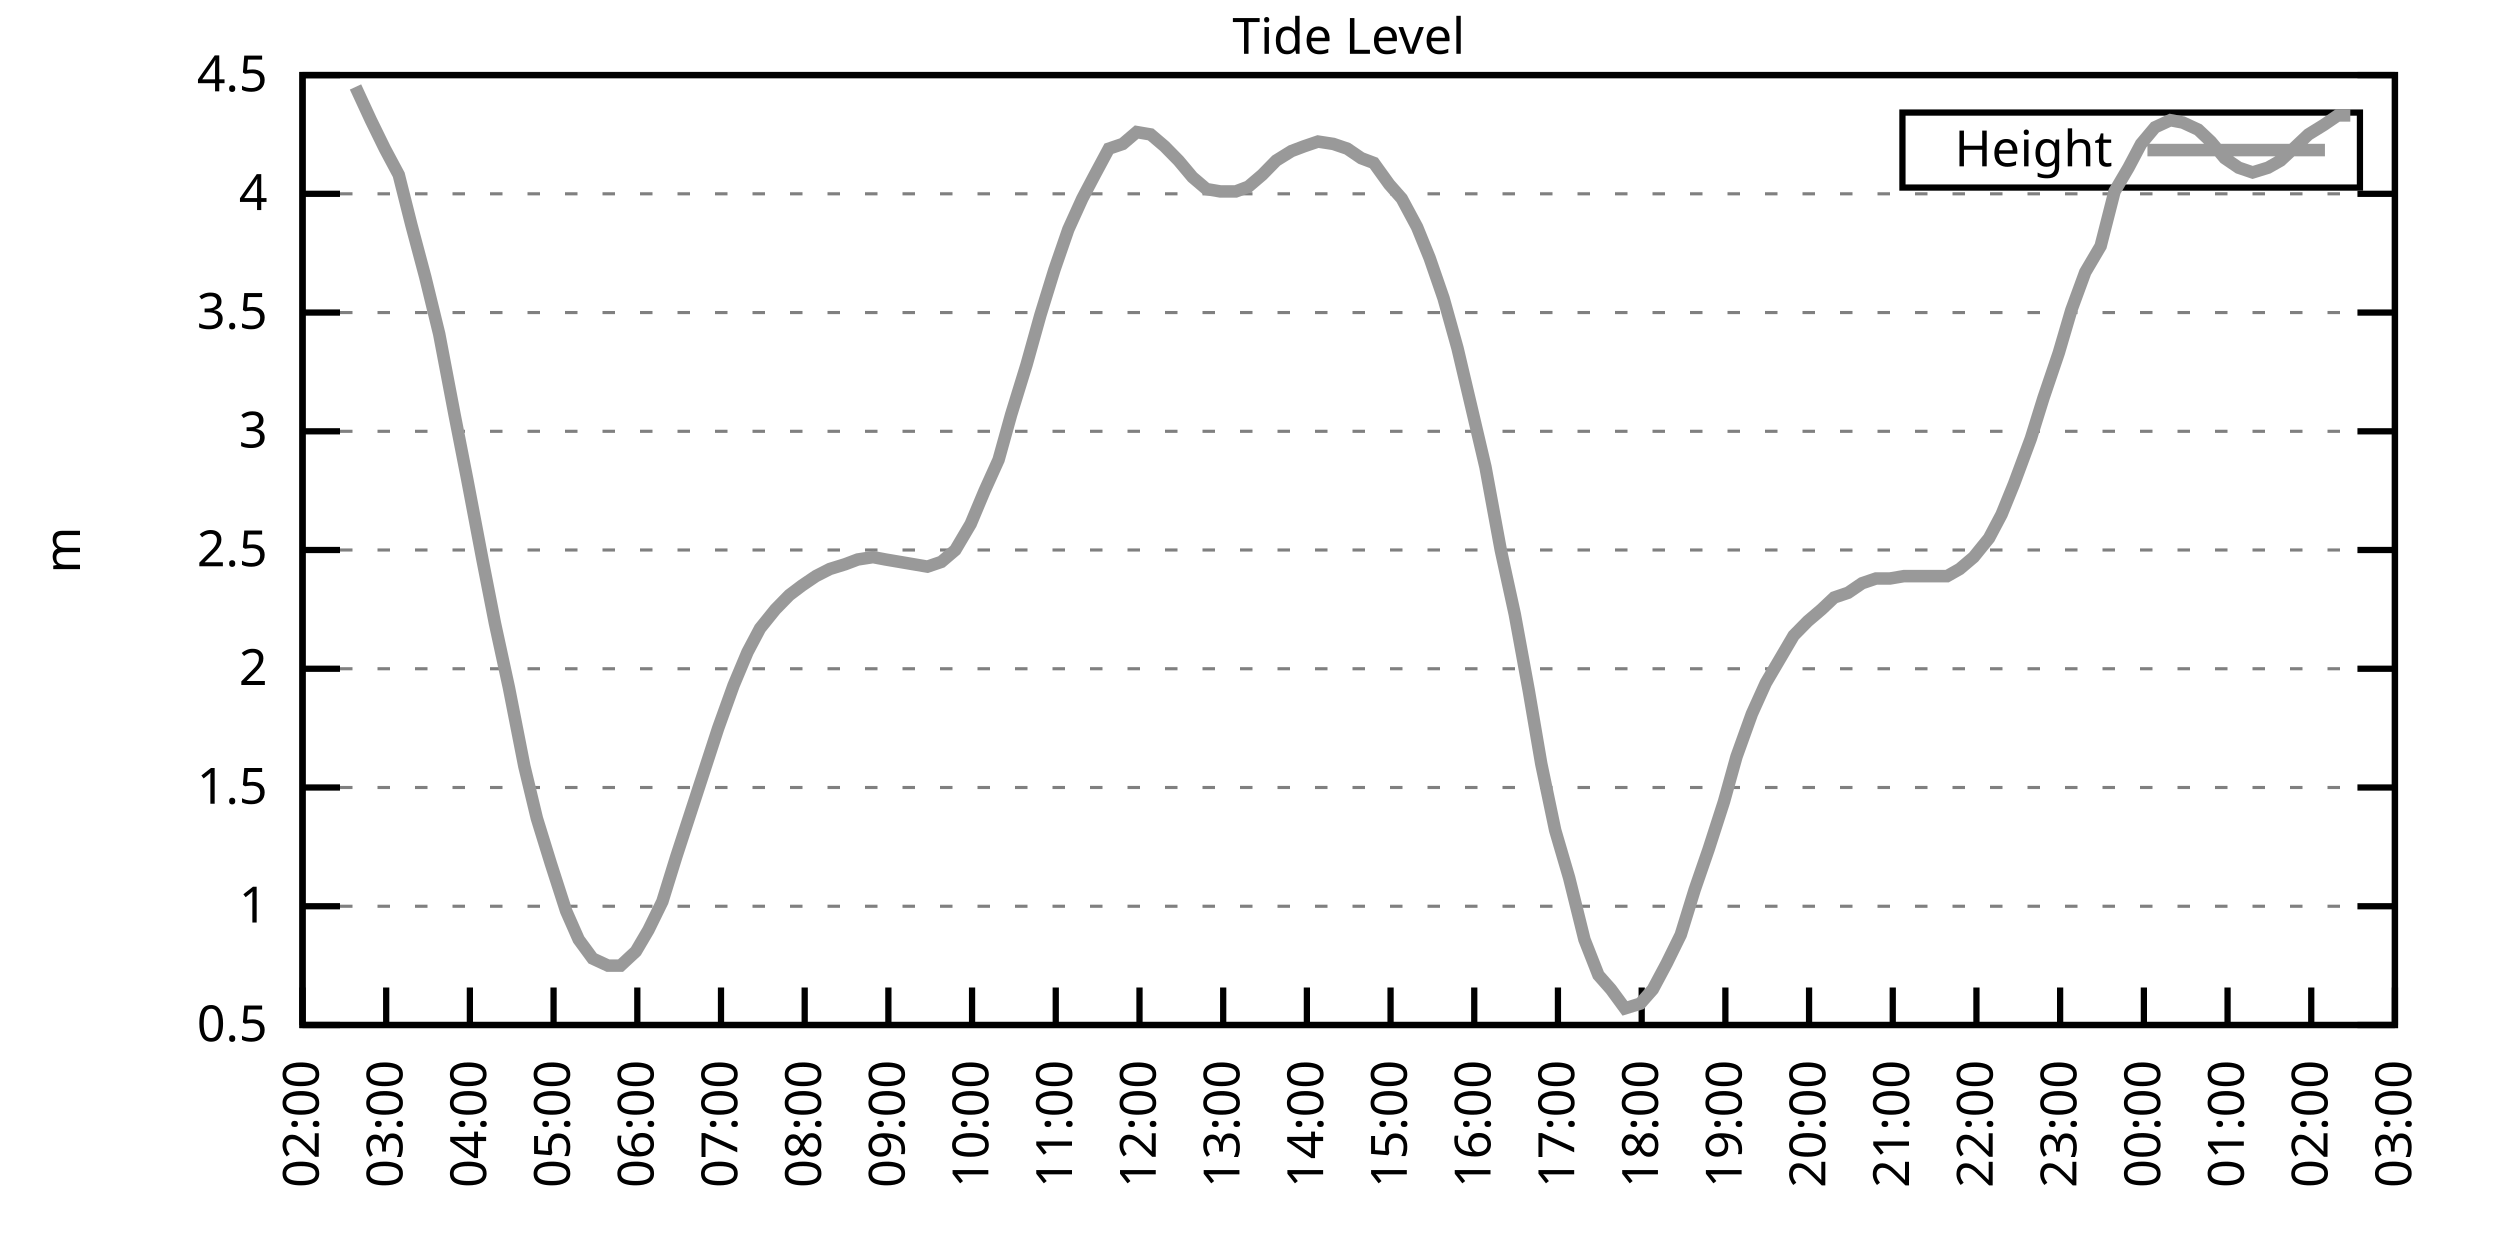
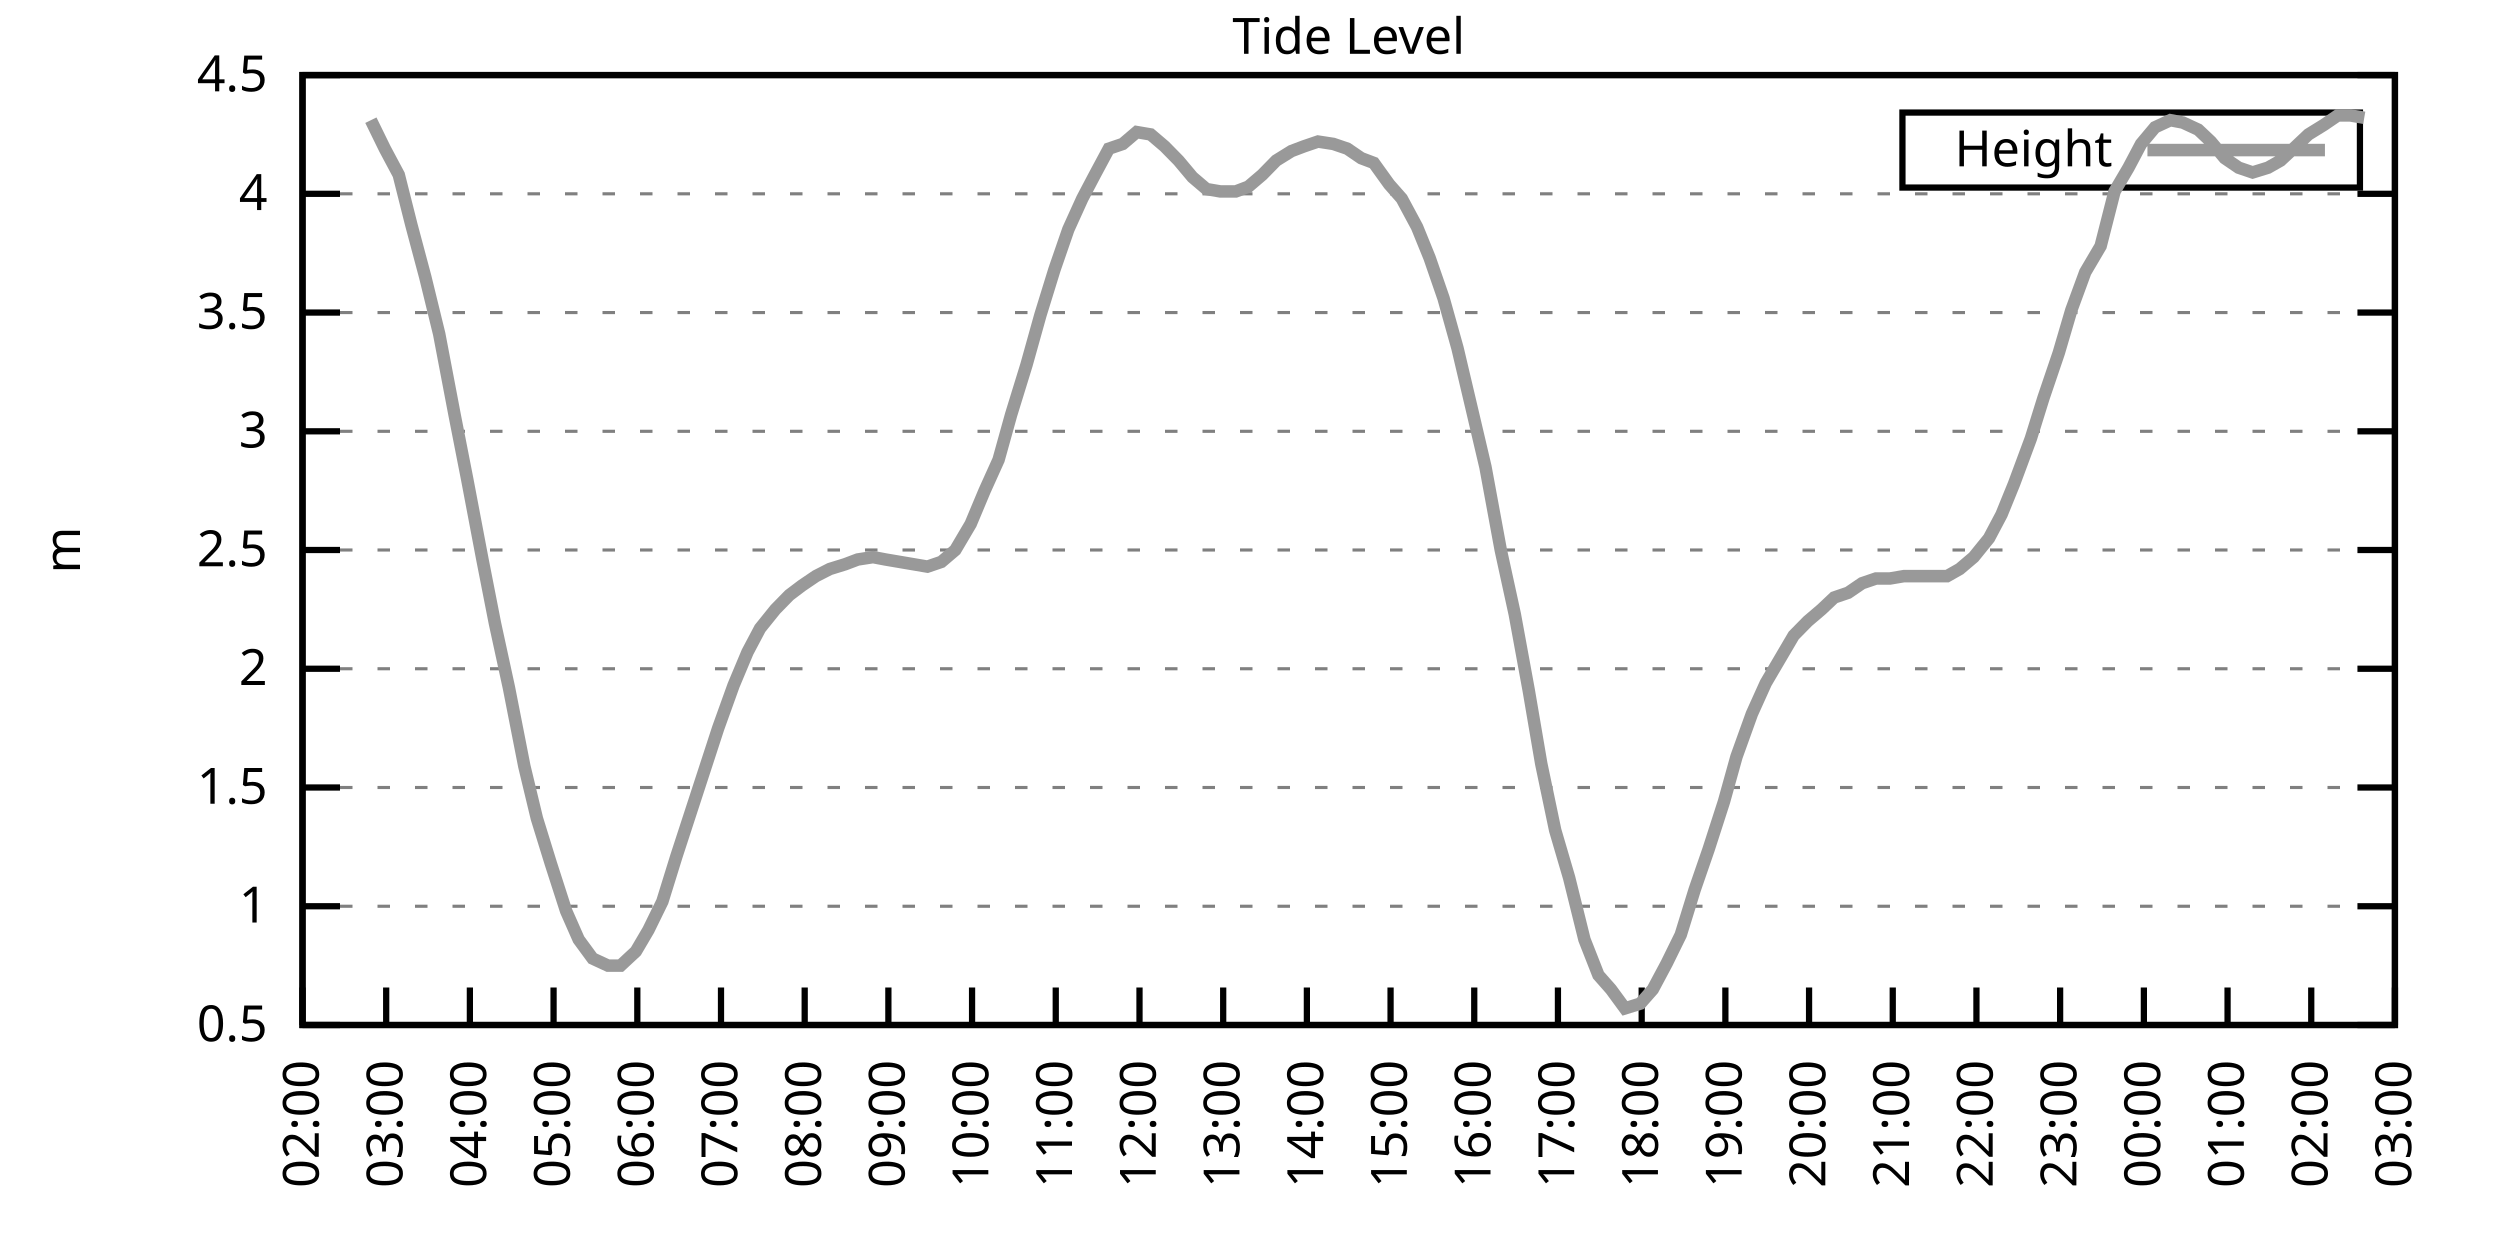
<svg xmlns="http://www.w3.org/2000/svg" xmlns:xlink="http://www.w3.org/1999/xlink" width="400" height="200" viewBox="0 0 400 200">
  <g id="gnuplot_canvas">
    <rect x="0" y="0" width="400" height="200" fill="none" />
    <defs>
      <circle id="gpDot" r="0.5" stroke-width="0.5" stroke="currentColor" />
      <path id="gpPt0" stroke-width="0.333" stroke="currentColor" d="M-1,0 h2 M0,-1 v2" />
      <path id="gpPt1" stroke-width="0.333" stroke="currentColor" d="M-1,-1 L1,1 M1,-1 L-1,1" />
      <path id="gpPt2" stroke-width="0.333" stroke="currentColor" d="M-1,0 L1,0 M0,-1 L0,1 M-1,-1 L1,1 M-1,1 L1,-1" />
      <rect id="gpPt3" stroke-width="0.333" stroke="currentColor" x="-1" y="-1" width="2" height="2" />
      <rect id="gpPt4" stroke-width="0.333" stroke="currentColor" fill="currentColor" x="-1" y="-1" width="2" height="2" />
      <circle id="gpPt5" stroke-width="0.333" stroke="currentColor" cx="0" cy="0" r="1" />
      <use xlink:href="#gpPt5" id="gpPt6" fill="currentColor" stroke="none" />
      <path id="gpPt7" stroke-width="0.333" stroke="currentColor" d="M0,-1.33 L-1.33,0.67 L1.33,0.67 z" />
      <use xlink:href="#gpPt7" id="gpPt8" fill="currentColor" stroke="none" />
      <use xlink:href="#gpPt7" id="gpPt9" stroke="currentColor" transform="rotate(180)" />
      <use xlink:href="#gpPt9" id="gpPt10" fill="currentColor" stroke="none" />
      <use xlink:href="#gpPt3" id="gpPt11" stroke="currentColor" transform="rotate(45)" />
      <use xlink:href="#gpPt11" id="gpPt12" fill="currentColor" stroke="none" />
      <path id="gpPt13" stroke-width="0.333" stroke="currentColor" d="M0,1.330 L1.265,0.411 L0.782,-1.067 L-0.782,-1.076 L-1.265,0.411 z" />
      <use xlink:href="#gpPt13" id="gpPt14" fill="currentColor" stroke="none" />
      <filter id="textbox" filterUnits="objectBoundingBox" x="0" y="0" height="1" width="1">
        <feFlood flood-color="white" flood-opacity="1" result="bgnd" />
        <feComposite in="SourceGraphic" in2="bgnd" operator="atop" />
      </filter>
      <filter id="greybox" filterUnits="objectBoundingBox" x="0" y="0" height="1" width="1">
        <feFlood flood-color="lightgrey" flood-opacity="1" result="grey" />
        <feComposite in="SourceGraphic" in2="grey" operator="atop" />
      </filter>
    </defs>
    <g fill="none" color="white" stroke="currentColor" stroke-width="1.00" stroke-linecap="butt" stroke-linejoin="miter">
</g>
    <g fill="none" color="black" stroke="currentColor" stroke-width="1.00" stroke-linecap="butt" stroke-linejoin="miter">
      <g stroke="none" shape-rendering="crispEdges">
        <polygon fill="rgb(255, 255, 255)" points="48.40,164.00 383.18,164.00 383.18,12.02 48.40,12.02 " />
      </g>
    </g>
    <g fill="none" color="black" stroke="currentColor" stroke-width="1.00" stroke-linecap="butt" stroke-linejoin="miter">
</g>
    <g fill="none" color="black" stroke="black" stroke-width="0.50" stroke-linecap="butt" stroke-linejoin="miter">
</g>
    <g fill="none" color="gray" stroke="currentColor" stroke-width="0.50" stroke-linecap="butt" stroke-linejoin="miter">
      <path stroke="gray" stroke-dasharray="2,4" class="gridline" d="M48.40,164.00 L383.19,164.00  " />
    </g>
    <g fill="none" color="gray" stroke="gray" stroke-width="1.00" stroke-linecap="butt" stroke-linejoin="miter">
</g>
    <g fill="none" color="black" stroke="currentColor" stroke-width="1.00" stroke-linecap="butt" stroke-linejoin="miter">
      <path stroke="black" d="M48.40,164.00 L54.40,164.00 M383.19,164.00 L377.19,164.00  " />
      <g transform="translate(42.80,166.60)" stroke="none" fill="black" font-family="Sans" font-size="8.00" text-anchor="end">
        <text>
          <tspan font-family="Sans"> 0.5</tspan>
        </text>
      </g>
    </g>
    <g fill="none" color="black" stroke="currentColor" stroke-width="1.00" stroke-linecap="butt" stroke-linejoin="miter">
</g>
    <g fill="none" color="black" stroke="black" stroke-width="0.50" stroke-linecap="butt" stroke-linejoin="miter">
</g>
    <g fill="none" color="gray" stroke="currentColor" stroke-width="0.50" stroke-linecap="butt" stroke-linejoin="miter">
      <path stroke="gray" stroke-dasharray="2,4" class="gridline" d="M48.40,145.00 L383.19,145.00  " />
    </g>
    <g fill="none" color="gray" stroke="gray" stroke-width="1.00" stroke-linecap="butt" stroke-linejoin="miter">
</g>
    <g fill="none" color="black" stroke="currentColor" stroke-width="1.00" stroke-linecap="butt" stroke-linejoin="miter">
      <path stroke="black" d="M48.40,145.00 L54.40,145.00 M383.19,145.00 L377.19,145.00  " />
      <g transform="translate(42.80,147.60)" stroke="none" fill="black" font-family="Sans" font-size="8.00" text-anchor="end">
        <text>
          <tspan font-family="Sans"> 1</tspan>
        </text>
      </g>
    </g>
    <g fill="none" color="black" stroke="currentColor" stroke-width="1.00" stroke-linecap="butt" stroke-linejoin="miter">
</g>
    <g fill="none" color="black" stroke="black" stroke-width="0.50" stroke-linecap="butt" stroke-linejoin="miter">
</g>
    <g fill="none" color="gray" stroke="currentColor" stroke-width="0.50" stroke-linecap="butt" stroke-linejoin="miter">
      <path stroke="gray" stroke-dasharray="2,4" class="gridline" d="M48.40,126.00 L383.19,126.00  " />
    </g>
    <g fill="none" color="gray" stroke="gray" stroke-width="1.00" stroke-linecap="butt" stroke-linejoin="miter">
</g>
    <g fill="none" color="black" stroke="currentColor" stroke-width="1.00" stroke-linecap="butt" stroke-linejoin="miter">
      <path stroke="black" d="M48.40,126.00 L54.40,126.00 M383.19,126.00 L377.19,126.00  " />
      <g transform="translate(42.80,128.60)" stroke="none" fill="black" font-family="Sans" font-size="8.00" text-anchor="end">
        <text>
          <tspan font-family="Sans"> 1.5</tspan>
        </text>
      </g>
    </g>
    <g fill="none" color="black" stroke="currentColor" stroke-width="1.00" stroke-linecap="butt" stroke-linejoin="miter">
</g>
    <g fill="none" color="black" stroke="black" stroke-width="0.50" stroke-linecap="butt" stroke-linejoin="miter">
</g>
    <g fill="none" color="gray" stroke="currentColor" stroke-width="0.50" stroke-linecap="butt" stroke-linejoin="miter">
      <path stroke="gray" stroke-dasharray="2,4" class="gridline" d="M48.40,107.00 L383.19,107.00  " />
    </g>
    <g fill="none" color="gray" stroke="gray" stroke-width="1.00" stroke-linecap="butt" stroke-linejoin="miter">
</g>
    <g fill="none" color="black" stroke="currentColor" stroke-width="1.00" stroke-linecap="butt" stroke-linejoin="miter">
      <path stroke="black" d="M48.40,107.00 L54.40,107.00 M383.19,107.00 L377.19,107.00  " />
      <g transform="translate(42.80,109.60)" stroke="none" fill="black" font-family="Sans" font-size="8.00" text-anchor="end">
        <text>
          <tspan font-family="Sans"> 2</tspan>
        </text>
      </g>
    </g>
    <g fill="none" color="black" stroke="currentColor" stroke-width="1.00" stroke-linecap="butt" stroke-linejoin="miter">
</g>
    <g fill="none" color="black" stroke="black" stroke-width="0.50" stroke-linecap="butt" stroke-linejoin="miter">
</g>
    <g fill="none" color="gray" stroke="currentColor" stroke-width="0.50" stroke-linecap="butt" stroke-linejoin="miter">
      <path stroke="gray" stroke-dasharray="2,4" class="gridline" d="M48.40,88.00 L383.19,88.00  " />
    </g>
    <g fill="none" color="gray" stroke="gray" stroke-width="1.00" stroke-linecap="butt" stroke-linejoin="miter">
</g>
    <g fill="none" color="black" stroke="currentColor" stroke-width="1.00" stroke-linecap="butt" stroke-linejoin="miter">
      <path stroke="black" d="M48.40,88.00 L54.40,88.00 M383.19,88.00 L377.19,88.00  " />
      <g transform="translate(42.80,90.60)" stroke="none" fill="black" font-family="Sans" font-size="8.00" text-anchor="end">
        <text>
          <tspan font-family="Sans"> 2.5</tspan>
        </text>
      </g>
    </g>
    <g fill="none" color="black" stroke="currentColor" stroke-width="1.00" stroke-linecap="butt" stroke-linejoin="miter">
</g>
    <g fill="none" color="black" stroke="black" stroke-width="0.50" stroke-linecap="butt" stroke-linejoin="miter">
</g>
    <g fill="none" color="gray" stroke="currentColor" stroke-width="0.50" stroke-linecap="butt" stroke-linejoin="miter">
      <path stroke="gray" stroke-dasharray="2,4" class="gridline" d="M48.40,69.01 L383.19,69.01  " />
    </g>
    <g fill="none" color="gray" stroke="gray" stroke-width="1.00" stroke-linecap="butt" stroke-linejoin="miter">
</g>
    <g fill="none" color="black" stroke="currentColor" stroke-width="1.00" stroke-linecap="butt" stroke-linejoin="miter">
      <path stroke="black" d="M48.40,69.01 L54.40,69.01 M383.19,69.01 L377.19,69.01  " />
      <g transform="translate(42.80,71.61)" stroke="none" fill="black" font-family="Sans" font-size="8.00" text-anchor="end">
        <text>
          <tspan font-family="Sans"> 3</tspan>
        </text>
      </g>
    </g>
    <g fill="none" color="black" stroke="currentColor" stroke-width="1.00" stroke-linecap="butt" stroke-linejoin="miter">
</g>
    <g fill="none" color="black" stroke="black" stroke-width="0.50" stroke-linecap="butt" stroke-linejoin="miter">
</g>
    <g fill="none" color="gray" stroke="currentColor" stroke-width="0.50" stroke-linecap="butt" stroke-linejoin="miter">
      <path stroke="gray" stroke-dasharray="2,4" class="gridline" d="M48.40,50.01 L383.19,50.01  " />
    </g>
    <g fill="none" color="gray" stroke="gray" stroke-width="1.00" stroke-linecap="butt" stroke-linejoin="miter">
</g>
    <g fill="none" color="black" stroke="currentColor" stroke-width="1.00" stroke-linecap="butt" stroke-linejoin="miter">
      <path stroke="black" d="M48.40,50.01 L54.40,50.01 M383.19,50.01 L377.19,50.01  " />
      <g transform="translate(42.80,52.61)" stroke="none" fill="black" font-family="Sans" font-size="8.00" text-anchor="end">
        <text>
          <tspan font-family="Sans"> 3.5</tspan>
        </text>
      </g>
    </g>
    <g fill="none" color="black" stroke="currentColor" stroke-width="1.00" stroke-linecap="butt" stroke-linejoin="miter">
</g>
    <g fill="none" color="black" stroke="black" stroke-width="0.50" stroke-linecap="butt" stroke-linejoin="miter">
</g>
    <g fill="none" color="gray" stroke="currentColor" stroke-width="0.50" stroke-linecap="butt" stroke-linejoin="miter">
      <path stroke="gray" stroke-dasharray="2,4" class="gridline" d="M48.40,31.01 L383.19,31.01  " />
    </g>
    <g fill="none" color="gray" stroke="gray" stroke-width="1.00" stroke-linecap="butt" stroke-linejoin="miter">
</g>
    <g fill="none" color="black" stroke="currentColor" stroke-width="1.00" stroke-linecap="butt" stroke-linejoin="miter">
      <path stroke="black" d="M48.40,31.01 L54.40,31.01 M383.19,31.01 L377.19,31.01  " />
      <g transform="translate(42.80,33.61)" stroke="none" fill="black" font-family="Sans" font-size="8.00" text-anchor="end">
        <text>
          <tspan font-family="Sans"> 4</tspan>
        </text>
      </g>
    </g>
    <g fill="none" color="black" stroke="currentColor" stroke-width="1.00" stroke-linecap="butt" stroke-linejoin="miter">
</g>
    <g fill="none" color="black" stroke="black" stroke-width="0.50" stroke-linecap="butt" stroke-linejoin="miter">
</g>
    <g fill="none" color="gray" stroke="currentColor" stroke-width="0.50" stroke-linecap="butt" stroke-linejoin="miter">
      <path stroke="gray" stroke-dasharray="2,4" class="gridline" d="M48.40,12.01 L383.19,12.01  " />
    </g>
    <g fill="none" color="gray" stroke="gray" stroke-width="1.00" stroke-linecap="butt" stroke-linejoin="miter">
</g>
    <g fill="none" color="black" stroke="currentColor" stroke-width="1.00" stroke-linecap="butt" stroke-linejoin="miter">
      <path stroke="black" d="M48.40,12.01 L54.40,12.01 M383.19,12.01 L377.19,12.01  " />
      <g transform="translate(42.80,14.61)" stroke="none" fill="black" font-family="Sans" font-size="8.00" text-anchor="end">
        <text>
          <tspan font-family="Sans"> 4.5</tspan>
        </text>
      </g>
    </g>
    <g fill="none" color="black" stroke="currentColor" stroke-width="1.00" stroke-linecap="butt" stroke-linejoin="miter">
      <path stroke="black" d="M48.40,164.00 L48.40,158.00  " />
      <g transform="translate(51.00,169.60) rotate(270.00)" stroke="none" fill="black" font-family="Sans" font-size="8.00" text-anchor="end">
        <text>
          <tspan font-family="Sans">02:00</tspan>
        </text>
      </g>
    </g>
    <g fill="none" color="black" stroke="currentColor" stroke-width="1.00" stroke-linecap="butt" stroke-linejoin="miter">
      <path stroke="black" d="M61.79,164.00 L61.79,158.00  " />
      <g transform="translate(64.39,169.60) rotate(270.00)" stroke="none" fill="black" font-family="Sans" font-size="8.00" text-anchor="end">
        <text>
          <tspan font-family="Sans">03:00</tspan>
        </text>
      </g>
    </g>
    <g fill="none" color="black" stroke="currentColor" stroke-width="1.00" stroke-linecap="butt" stroke-linejoin="miter">
      <path stroke="black" d="M75.18,164.00 L75.18,158.00  " />
      <g transform="translate(77.78,169.60) rotate(270.00)" stroke="none" fill="black" font-family="Sans" font-size="8.00" text-anchor="end">
        <text>
          <tspan font-family="Sans">04:00</tspan>
        </text>
      </g>
    </g>
    <g fill="none" color="black" stroke="currentColor" stroke-width="1.00" stroke-linecap="butt" stroke-linejoin="miter">
      <path stroke="black" d="M88.57,164.00 L88.57,158.00  " />
      <g transform="translate(91.17,169.60) rotate(270.00)" stroke="none" fill="black" font-family="Sans" font-size="8.00" text-anchor="end">
        <text>
          <tspan font-family="Sans">05:00</tspan>
        </text>
      </g>
    </g>
    <g fill="none" color="black" stroke="currentColor" stroke-width="1.00" stroke-linecap="butt" stroke-linejoin="miter">
      <path stroke="black" d="M101.97,164.00 L101.97,158.00  " />
      <g transform="translate(104.57,169.60) rotate(270.00)" stroke="none" fill="black" font-family="Sans" font-size="8.00" text-anchor="end">
        <text>
          <tspan font-family="Sans">06:00</tspan>
        </text>
      </g>
    </g>
    <g fill="none" color="black" stroke="currentColor" stroke-width="1.00" stroke-linecap="butt" stroke-linejoin="miter">
      <path stroke="black" d="M115.36,164.00 L115.36,158.00  " />
      <g transform="translate(117.96,169.60) rotate(270.00)" stroke="none" fill="black" font-family="Sans" font-size="8.00" text-anchor="end">
        <text>
          <tspan font-family="Sans">07:00</tspan>
        </text>
      </g>
    </g>
    <g fill="none" color="black" stroke="currentColor" stroke-width="1.00" stroke-linecap="butt" stroke-linejoin="miter">
      <path stroke="black" d="M128.75,164.00 L128.75,158.00  " />
      <g transform="translate(131.35,169.60) rotate(270.00)" stroke="none" fill="black" font-family="Sans" font-size="8.00" text-anchor="end">
        <text>
          <tspan font-family="Sans">08:00</tspan>
        </text>
      </g>
    </g>
    <g fill="none" color="black" stroke="currentColor" stroke-width="1.00" stroke-linecap="butt" stroke-linejoin="miter">
      <path stroke="black" d="M142.14,164.00 L142.14,158.00  " />
      <g transform="translate(144.74,169.60) rotate(270.00)" stroke="none" fill="black" font-family="Sans" font-size="8.00" text-anchor="end">
        <text>
          <tspan font-family="Sans">09:00</tspan>
        </text>
      </g>
    </g>
    <g fill="none" color="black" stroke="currentColor" stroke-width="1.00" stroke-linecap="butt" stroke-linejoin="miter">
      <path stroke="black" d="M155.53,164.00 L155.53,158.00  " />
      <g transform="translate(158.13,169.60) rotate(270.00)" stroke="none" fill="black" font-family="Sans" font-size="8.00" text-anchor="end">
        <text>
          <tspan font-family="Sans">10:00</tspan>
        </text>
      </g>
    </g>
    <g fill="none" color="black" stroke="currentColor" stroke-width="1.00" stroke-linecap="butt" stroke-linejoin="miter">
      <path stroke="black" d="M168.92,164.00 L168.92,158.00  " />
      <g transform="translate(171.52,169.60) rotate(270.00)" stroke="none" fill="black" font-family="Sans" font-size="8.00" text-anchor="end">
        <text>
          <tspan font-family="Sans">11:00</tspan>
        </text>
      </g>
    </g>
    <g fill="none" color="black" stroke="currentColor" stroke-width="1.00" stroke-linecap="butt" stroke-linejoin="miter">
      <path stroke="black" d="M182.32,164.00 L182.32,158.00  " />
      <g transform="translate(184.92,169.60) rotate(270.00)" stroke="none" fill="black" font-family="Sans" font-size="8.00" text-anchor="end">
        <text>
          <tspan font-family="Sans">12:00</tspan>
        </text>
      </g>
    </g>
    <g fill="none" color="black" stroke="currentColor" stroke-width="1.00" stroke-linecap="butt" stroke-linejoin="miter">
      <path stroke="black" d="M195.71,164.00 L195.71,158.00  " />
      <g transform="translate(198.31,169.60) rotate(270.00)" stroke="none" fill="black" font-family="Sans" font-size="8.00" text-anchor="end">
        <text>
          <tspan font-family="Sans">13:00</tspan>
        </text>
      </g>
    </g>
    <g fill="none" color="black" stroke="currentColor" stroke-width="1.00" stroke-linecap="butt" stroke-linejoin="miter">
      <path stroke="black" d="M209.10,164.00 L209.10,158.00  " />
      <g transform="translate(211.70,169.60) rotate(270.00)" stroke="none" fill="black" font-family="Sans" font-size="8.00" text-anchor="end">
        <text>
          <tspan font-family="Sans">14:00</tspan>
        </text>
      </g>
    </g>
    <g fill="none" color="black" stroke="currentColor" stroke-width="1.00" stroke-linecap="butt" stroke-linejoin="miter">
      <path stroke="black" d="M222.49,164.00 L222.49,158.00  " />
      <g transform="translate(225.09,169.60) rotate(270.00)" stroke="none" fill="black" font-family="Sans" font-size="8.00" text-anchor="end">
        <text>
          <tspan font-family="Sans">15:00</tspan>
        </text>
      </g>
    </g>
    <g fill="none" color="black" stroke="currentColor" stroke-width="1.00" stroke-linecap="butt" stroke-linejoin="miter">
      <path stroke="black" d="M235.88,164.00 L235.88,158.00  " />
      <g transform="translate(238.48,169.60) rotate(270.00)" stroke="none" fill="black" font-family="Sans" font-size="8.00" text-anchor="end">
        <text>
          <tspan font-family="Sans">16:00</tspan>
        </text>
      </g>
    </g>
    <g fill="none" color="black" stroke="currentColor" stroke-width="1.00" stroke-linecap="butt" stroke-linejoin="miter">
      <path stroke="black" d="M249.27,164.00 L249.27,158.00  " />
      <g transform="translate(251.87,169.60) rotate(270.00)" stroke="none" fill="black" font-family="Sans" font-size="8.00" text-anchor="end">
        <text>
          <tspan font-family="Sans">17:00</tspan>
        </text>
      </g>
    </g>
    <g fill="none" color="black" stroke="currentColor" stroke-width="1.00" stroke-linecap="butt" stroke-linejoin="miter">
      <path stroke="black" d="M262.67,164.00 L262.67,158.00  " />
      <g transform="translate(265.27,169.60) rotate(270.00)" stroke="none" fill="black" font-family="Sans" font-size="8.00" text-anchor="end">
        <text>
          <tspan font-family="Sans">18:00</tspan>
        </text>
      </g>
    </g>
    <g fill="none" color="black" stroke="currentColor" stroke-width="1.00" stroke-linecap="butt" stroke-linejoin="miter">
      <path stroke="black" d="M276.06,164.00 L276.06,158.00  " />
      <g transform="translate(278.66,169.60) rotate(270.00)" stroke="none" fill="black" font-family="Sans" font-size="8.00" text-anchor="end">
        <text>
          <tspan font-family="Sans">19:00</tspan>
        </text>
      </g>
    </g>
    <g fill="none" color="black" stroke="currentColor" stroke-width="1.00" stroke-linecap="butt" stroke-linejoin="miter">
      <path stroke="black" d="M289.45,164.00 L289.45,158.00  " />
      <g transform="translate(292.05,169.60) rotate(270.00)" stroke="none" fill="black" font-family="Sans" font-size="8.00" text-anchor="end">
        <text>
          <tspan font-family="Sans">20:00</tspan>
        </text>
      </g>
    </g>
    <g fill="none" color="black" stroke="currentColor" stroke-width="1.00" stroke-linecap="butt" stroke-linejoin="miter">
      <path stroke="black" d="M302.84,164.00 L302.84,158.00  " />
      <g transform="translate(305.44,169.60) rotate(270.00)" stroke="none" fill="black" font-family="Sans" font-size="8.00" text-anchor="end">
        <text>
          <tspan font-family="Sans">21:00</tspan>
        </text>
      </g>
    </g>
    <g fill="none" color="black" stroke="currentColor" stroke-width="1.00" stroke-linecap="butt" stroke-linejoin="miter">
      <path stroke="black" d="M316.23,164.00 L316.23,158.00  " />
      <g transform="translate(318.83,169.60) rotate(270.00)" stroke="none" fill="black" font-family="Sans" font-size="8.00" text-anchor="end">
        <text>
          <tspan font-family="Sans">22:00</tspan>
        </text>
      </g>
    </g>
    <g fill="none" color="black" stroke="currentColor" stroke-width="1.00" stroke-linecap="butt" stroke-linejoin="miter">
      <path stroke="black" d="M329.62,164.00 L329.62,158.00  " />
      <g transform="translate(332.22,169.60) rotate(270.00)" stroke="none" fill="black" font-family="Sans" font-size="8.00" text-anchor="end">
        <text>
          <tspan font-family="Sans">23:00</tspan>
        </text>
      </g>
    </g>
    <g fill="none" color="black" stroke="currentColor" stroke-width="1.00" stroke-linecap="butt" stroke-linejoin="miter">
      <path stroke="black" d="M343.02,164.00 L343.02,158.00  " />
      <g transform="translate(345.62,169.60) rotate(270.00)" stroke="none" fill="black" font-family="Sans" font-size="8.00" text-anchor="end">
        <text>
          <tspan font-family="Sans">00:00</tspan>
        </text>
      </g>
    </g>
    <g fill="none" color="black" stroke="currentColor" stroke-width="1.00" stroke-linecap="butt" stroke-linejoin="miter">
      <path stroke="black" d="M356.41,164.00 L356.41,158.00  " />
      <g transform="translate(359.01,169.60) rotate(270.00)" stroke="none" fill="black" font-family="Sans" font-size="8.00" text-anchor="end">
        <text>
          <tspan font-family="Sans">01:00</tspan>
        </text>
      </g>
    </g>
    <g fill="none" color="black" stroke="currentColor" stroke-width="1.00" stroke-linecap="butt" stroke-linejoin="miter">
      <path stroke="black" d="M369.80,164.00 L369.80,158.00  " />
      <g transform="translate(372.40,169.60) rotate(270.00)" stroke="none" fill="black" font-family="Sans" font-size="8.00" text-anchor="end">
        <text>
          <tspan font-family="Sans">02:00</tspan>
        </text>
      </g>
    </g>
    <g fill="none" color="black" stroke="currentColor" stroke-width="1.00" stroke-linecap="butt" stroke-linejoin="miter">
      <path stroke="black" d="M383.19,164.00 L383.19,158.00  " />
      <g transform="translate(385.79,169.60) rotate(270.00)" stroke="none" fill="black" font-family="Sans" font-size="8.00" text-anchor="end">
        <text>
          <tspan font-family="Sans">03:00</tspan>
        </text>
      </g>
    </g>
    <g fill="none" color="black" stroke="currentColor" stroke-width="1.00" stroke-linecap="butt" stroke-linejoin="miter">
</g>
    <g fill="none" color="black" stroke="currentColor" stroke-width="1.00" stroke-linecap="butt" stroke-linejoin="miter">
      <path stroke="black" d="M48.40,12.01 L48.40,164.00 L383.19,164.00 L383.19,12.01 L48.40,12.01 Z  " />
    </g>
    <g fill="none" color="black" stroke="currentColor" stroke-width="1.00" stroke-linecap="butt" stroke-linejoin="miter">
</g>
    <g fill="none" color="black" stroke="currentColor" stroke-width="1.00" stroke-linecap="butt" stroke-linejoin="miter">
      <path stroke="black" d="M304.39,30.01 L304.39,18.01 L377.59,18.01 L377.59,30.01 L304.39,30.01 Z  " />
    </g>
    <g id="Tide_level_plot_1">
      <g fill="none" color="white" stroke="black" stroke-width="2.00" stroke-linecap="butt" stroke-linejoin="miter">
</g>
      <g fill="none" color="black" stroke="currentColor" stroke-width="2.00" stroke-linecap="butt" stroke-linejoin="miter">
        <g transform="translate(337.99,26.61)" stroke="none" fill="black" font-family="Sans" font-size="8.00" text-anchor="end">
          <text>
            <tspan font-family="Sans">Height</tspan>
          </text>
        </g>
      </g>
      <g fill="none" color="black" stroke="currentColor" stroke-width="2.00" stroke-linecap="butt" stroke-linejoin="miter">
-         <path stroke="rgb(153, 153, 153)" d="M343.59,24.01 L371.99,24.01 M56.88,13.91 L59.34,19.23 L61.57,23.79 L63.80,27.97 L65.81,35.95 L68.04,44.31   L70.27,53.43 L72.73,66.35 L74.74,76.61 L77.19,89.52 L79.20,99.78 L81.43,110.04 L83.89,122.58 L85.90,130.94   L88.13,138.16 L90.58,145.76 L92.59,150.32 L94.82,153.36 L97.28,154.50 L99.29,154.50 L101.74,152.22 L103.75,148.80   L105.98,144.24 L108.22,137.02 L110.45,130.18 L112.68,123.34 L114.91,116.50 L117.37,109.66 L119.60,104.34 L121.61,100.54   L124.06,97.50 L126.29,95.22 L128.30,93.70 L130.54,92.18 L132.77,91.04 L135.22,90.28 L137.23,89.52 L139.69,89.14   L141.69,89.52 L143.93,89.90 L146.16,90.28 L148.39,90.66 L150.62,89.90 L152.85,88.00 L155.31,83.83 L157.54,78.51   L159.77,73.57 L161.78,66.35 L164.24,58.37 L166.47,50.39 L168.70,43.17 L170.93,36.71 L173.17,31.77 L175.17,27.97   L177.41,23.79 L179.64,23.03 L181.87,21.13 L184.10,21.51 L186.33,23.41 L188.57,25.69 L190.80,28.35 L193.03,30.25   L195.26,30.63 L197.72,30.63 L199.73,29.87 L201.96,27.97 L204.19,25.69 L206.64,24.17 L208.65,23.41 L210.88,22.65   L213.34,23.03 L215.57,23.79 L217.80,25.31 L219.81,26.07 L222.27,29.49 L224.28,31.77 L226.73,36.33 L228.74,41.27   L230.97,47.73 L233.20,55.71 L235.44,65.21 L237.67,74.71 L240.12,88.00 L242.36,98.26 L244.59,110.42 L246.60,122.20   L248.83,132.84 L251.06,140.44 L253.51,150.32 L255.75,156.02 L257.76,158.30 L259.99,161.34 L262.44,160.58 L264.45,158.30   L266.68,154.12 L268.92,149.56 L271.15,142.34 L273.38,135.88 L275.83,128.28 L277.84,121.06 L280.30,114.22 L282.53,109.28   L284.76,105.48 L286.99,101.68 L289.23,99.40 L291.46,97.50 L293.47,95.60 L295.70,94.84 L297.93,93.32 L300.16,92.56   L302.39,92.56 L304.63,92.18 L307.08,92.18 L309.31,92.18 L311.54,92.18 L313.55,91.04 L315.79,89.14 L318.24,86.11   L320.25,82.31 L322.26,77.37 L324.94,70.15 L326.95,63.69 L329.40,56.47 L331.41,49.63 L333.64,43.55 L336.10,39.37   L338.33,30.63 L340.56,26.83 L342.57,23.03 L344.80,20.37 L347.26,19.23 L349.26,19.61 L351.72,20.75 L353.73,22.65   L355.96,25.31 L358.19,26.83 L360.42,27.59 L362.88,26.83 L364.89,25.69 L367.34,23.41 L369.35,21.51 L371.81,19.99   L374.04,18.47 L376.05,18.47  " />
+         <path stroke="rgb(153, 153, 153)" d="M343.59,24.01 L371.99,24.01 M59.34,19.23 L61.57,23.79 L63.80,27.97 L65.81,35.95 L68.04,44.31 L70.27,53.43   L72.73,66.35 L74.74,76.61 L77.19,89.52 L79.20,99.78 L81.43,110.04 L83.89,122.58 L85.90,130.94 L88.13,138.16   L90.58,145.76 L92.59,150.32 L94.82,153.36 L97.28,154.50 L99.29,154.50 L101.74,152.22 L103.75,148.80 L105.98,144.24   L108.22,137.02 L110.45,130.18 L112.68,123.34 L114.91,116.50 L117.37,109.66 L119.60,104.34 L121.61,100.54 L124.06,97.50   L126.29,95.22 L128.30,93.70 L130.54,92.18 L132.77,91.04 L135.22,90.28 L137.23,89.52 L139.69,89.14 L141.69,89.52   L143.93,89.90 L146.16,90.28 L148.39,90.66 L150.62,89.90 L152.85,88.00 L155.31,83.83 L157.54,78.51 L159.77,73.57   L161.78,66.35 L164.24,58.37 L166.47,50.39 L168.70,43.17 L170.93,36.71 L173.17,31.77 L175.17,27.97 L177.41,23.79   L179.64,23.03 L181.87,21.13 L184.10,21.51 L186.33,23.41 L188.57,25.69 L190.80,28.35 L193.03,30.25 L195.26,30.63   L197.72,30.63 L199.73,29.87 L201.96,27.97 L204.19,25.69 L206.64,24.17 L208.65,23.41 L210.88,22.65 L213.34,23.03   L215.57,23.79 L217.80,25.31 L219.81,26.07 L222.27,29.49 L224.28,31.77 L226.73,36.33 L228.74,41.27 L230.97,47.73   L233.20,55.71 L235.44,65.21 L237.67,74.71 L240.12,88.00 L242.36,98.26 L244.59,110.42 L246.60,122.20 L248.83,132.84   L251.06,140.44 L253.51,150.32 L255.75,156.02 L257.76,158.30 L259.99,161.34 L262.44,160.58 L264.45,158.30 L266.68,154.12   L268.92,149.56 L271.15,142.34 L273.38,135.88 L275.83,128.28 L277.84,121.06 L280.30,114.22 L282.53,109.28 L284.76,105.48   L286.99,101.68 L289.23,99.40 L291.46,97.50 L293.47,95.60 L295.70,94.84 L297.93,93.32 L300.16,92.56 L302.39,92.56   L304.63,92.18 L307.08,92.18 L309.31,92.18 L311.54,92.18 L313.55,91.04 L315.79,89.14 L318.24,86.11 L320.25,82.31   L322.26,77.37 L324.94,70.15 L326.95,63.69 L329.40,56.47 L331.41,49.63 L333.64,43.55 L336.10,39.37 L338.33,30.63   L340.56,26.83 L342.57,23.03 L344.80,20.37 L347.26,19.23 L349.26,19.61 L351.72,20.75 L353.73,22.65 L355.96,25.31   L358.19,26.83 L360.42,27.59 L362.88,26.83 L364.89,25.69 L367.34,23.41 L369.35,21.51 L371.81,19.99 L374.04,18.47   L376.05,18.47 L378.28,18.85  " />
      </g>
    </g>
    <g fill="none" color="black" stroke="currentColor" stroke-width="2.00" stroke-linecap="butt" stroke-linejoin="miter">
</g>
    <g fill="none" color="black" stroke="black" stroke-width="1.00" stroke-linecap="butt" stroke-linejoin="miter">
</g>
    <g fill="none" color="black" stroke="currentColor" stroke-width="1.00" stroke-linecap="butt" stroke-linejoin="miter">
      <path stroke="black" d="M48.40,12.01 L48.40,164.00 L383.19,164.00 L383.19,12.01 L48.40,12.01 Z  " />
      <g transform="translate(12.80,88.01) rotate(270.00)" stroke="none" fill="black" font-family="Sans" font-size="8.00" text-anchor="middle">
        <text>
          <tspan font-family="Sans">m</tspan>
        </text>
      </g>
    </g>
    <g fill="none" color="black" stroke="currentColor" stroke-width="1.00" stroke-linecap="butt" stroke-linejoin="miter">
</g>
    <g fill="none" color="black" stroke="currentColor" stroke-width="1.00" stroke-linecap="butt" stroke-linejoin="miter">
      <g transform="translate(215.79,8.61)" stroke="none" fill="black" font-family="Sans" font-size="8.00" text-anchor="middle">
        <text>
          <tspan font-family="Sans">Tide Level</tspan>
        </text>
      </g>
    </g>
    <g fill="none" color="black" stroke="currentColor" stroke-width="1.00" stroke-linecap="butt" stroke-linejoin="miter">
</g>
  </g>
</svg>
